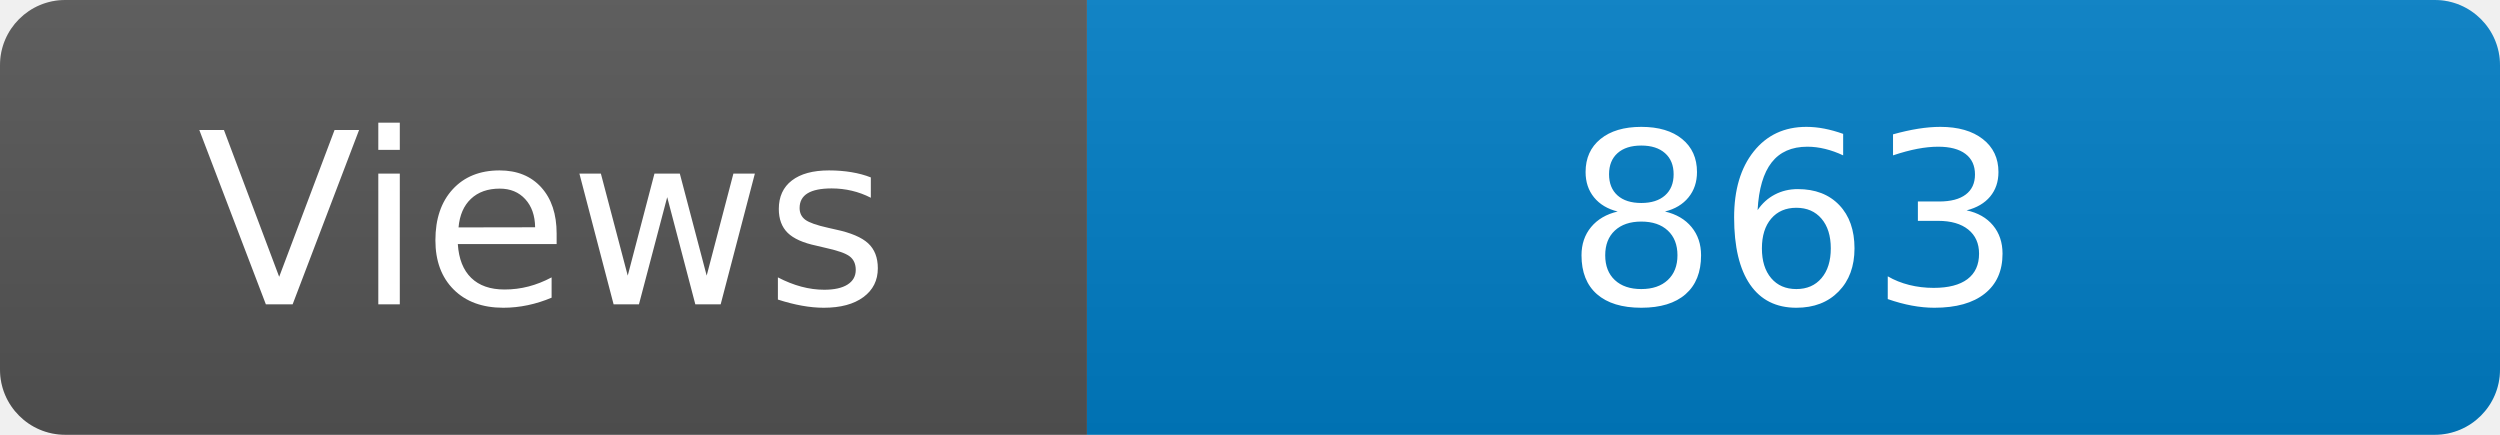
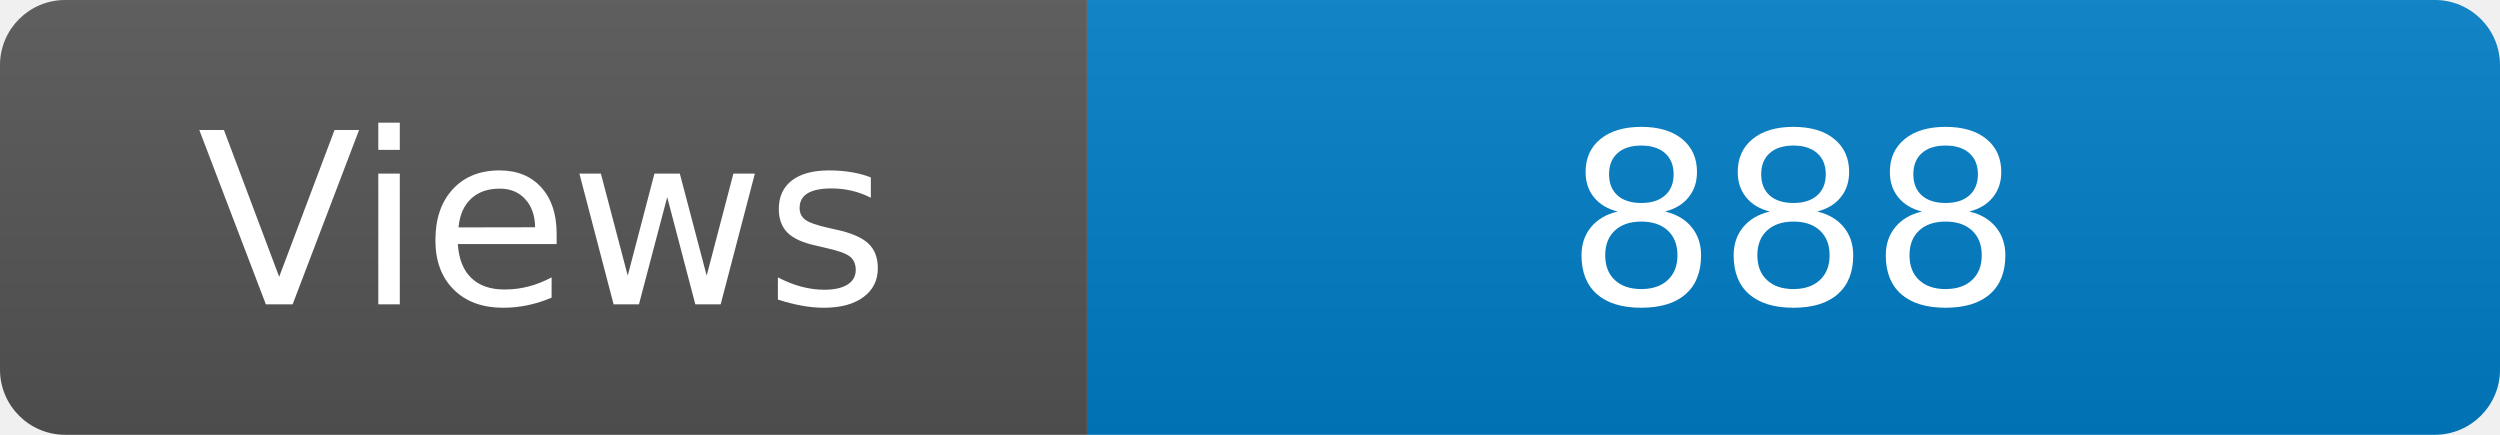
<svg xmlns="http://www.w3.org/2000/svg" width="115" height="20" role="img" aria-label="Maintained?: yes">
  <linearGradient id="s" x2="0" y2="100%">
    <stop offset="0" stop-color="#bbb" stop-opacity=".1" />
    <stop offset="1" stop-opacity=".1" />
  </linearGradient>
  <clipPath id="r">
    <rect width="115" height="20" rx="3" fill="#fff" />
  </clipPath>
  <g clip-path="url(#r)">
    <rect width="50" height="20" fill="#555" />
    <rect x="50" width="160" height="20" fill="#007ec6" />
    <rect width="115" height="20" fill="url(#s)" />
  </g>
  <g fill="#fff" text-anchor="middle" font-family="Verdana,Geneva,DejaVu Sans,sans-serif" font-size="110">
    <text x="250" y="140" transform="scale(.1)" fill="#fff">Views</text>
-     <text x="825" y="140" transform="scale(.1)" fill="#fff">863</text>
+     <text x="825" y="140" transform="scale(.1)" fill="#fff">888</text>
  </g>
</svg>
